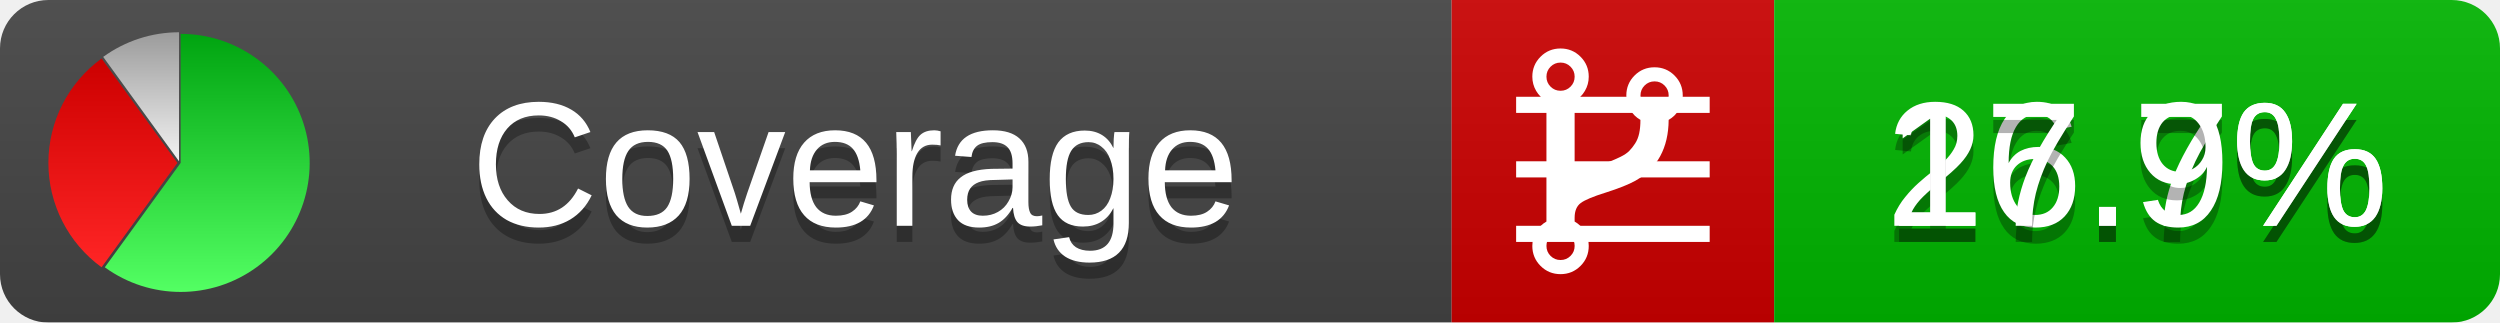
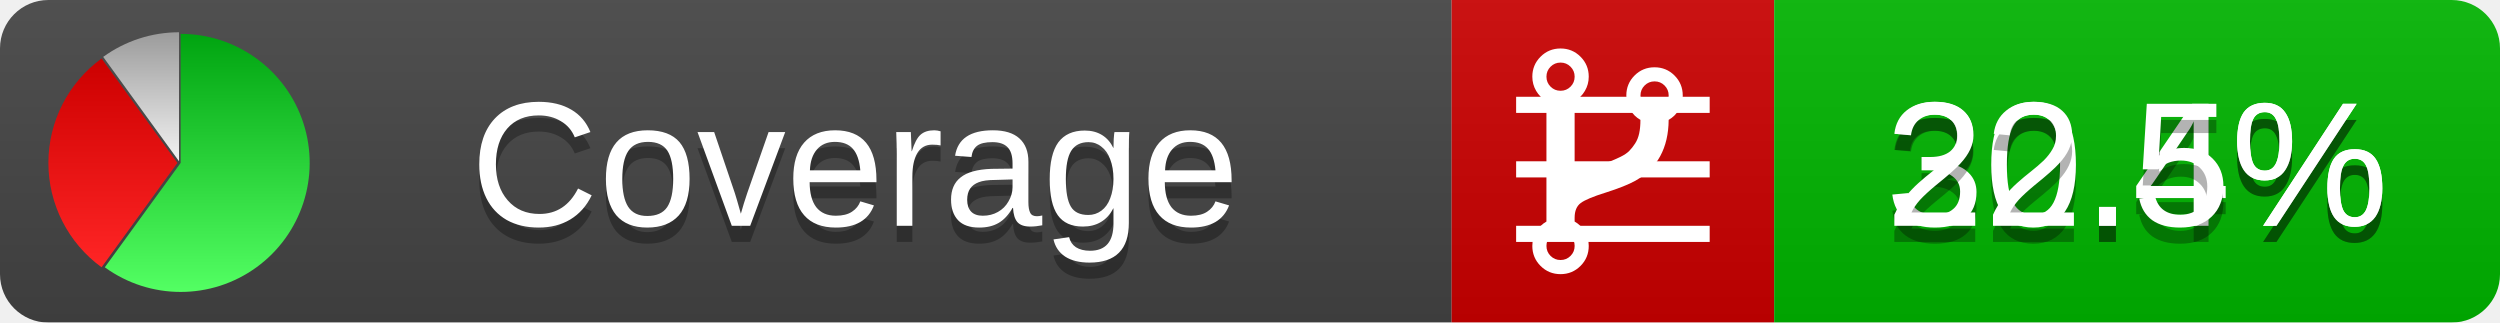
<svg xmlns="http://www.w3.org/2000/svg" xmlns:xlink="http://www.w3.org/1999/xlink" width="155" height="20">
  <style type="text/css">
          
            @keyframes fadeout {
              0 % { visibility: visible; opacity: 1; }
              40% { visibility: visible; opacity: 1; }
              50% { visibility: hidden; opacity: 0; }
              90% { visibility: hidden; opacity: 0; }
              100% { visibility: visible; opacity: 1; }
            }
            @keyframes fadein {
              0% { visibility: hidden; opacity: 0; }
              40% { visibility: hidden; opacity: 0; }
              50% { visibility: visible; opacity: 1; }
              90% { visibility: visible; opacity: 1; }
              100% { visibility: hidden; opacity: 0; }
            }
            .linecoverage {
                animation-duration: 10s;
                animation-name: fadeout;
                animation-iteration-count: infinite;
            }
            .branchcoverage {
                animation-duration: 10s;
                animation-name: fadein;
                animation-iteration-count: infinite;
            }
          
    </style>
  <defs>
    <linearGradient id="gradient" x2="0" y2="100%">
      <stop offset="0" stop-color="#bbb" stop-opacity=".1" />
      <stop offset="1" stop-opacity=".1" />
    </linearGradient>
    <linearGradient id="green" x2="0" y2="100%">
      <stop offset="0" stop-color="#00A410" />
      <stop offset="1" stop-color="#53FF63" />
    </linearGradient>
    <linearGradient id="red" x2="0" y2="100%">
      <stop offset="0" stop-color="#C00" />
      <stop offset="1" stop-color="#FF2525" />
    </linearGradient>
    <linearGradient id="gray" x2="0" y2="100%">
      <stop offset="0" stop-color="#9B9B9B" />
      <stop offset="1" stop-color="#F3F3F3" />
    </linearGradient>
    <mask id="mask">
      <rect width="155" height="20" rx="3" fill="#fff" />
    </mask>
    <g id="icon">
      <path style="fill:url(#green);" d="M205,202.5 l0,-200 a200,200 0 1,1 -117.558,361.803 z" />
      <path style="fill:url(#red);" d="M200,202.5 l-117.558,161.803 a200,200 0 0,1 0,-323.607 z" />
      <path style="fill:url(#gray);" d="M202.5,200 l-117.558,-161.803 a200,200 0 0,1 117.558,-38.196 z" />
    </g>
  </defs>
  <g mask="url(#mask)">
    <rect x="0" y="0" width="90" height="20" fill="#444" />
    <rect x="90" y="0" width="20" height="20" fill="#c00" />
    <rect x="110" y="0" width="45" height="20" fill="#00B600" />
    <rect x="0" y="0" width="155" height="20" fill="url(#gradient)" />
  </g>
  <g>
    <path class="linecoverage" stroke="#fff" d="M94 6.5 h12 M94 10.5 h12 M94 14.5 h12" />
    <path class="branchcoverage" fill="#fff" d="m 97.628,15.247 q 0,-0.364 -0.255,-0.619 -0.255,-0.255 -0.619,-0.255 -0.364,0 -0.619,0.255 -0.255,0.255 -0.255,0.619 0,0.364 0.255,0.619 0.255,0.255 0.619,0.255 0.364,0 0.619,-0.255 0.255,-0.255 0.255,-0.619 z m 0,-10.493 q 0,-0.364 -0.255,-0.619 -0.255,-0.255 -0.619,-0.255 -0.364,0 -0.619,0.255 -0.255,0.255 -0.255,0.619 0,0.364 0.255,0.619 0.255,0.255 0.619,0.255 0.364,0 0.619,-0.255 0.255,-0.255 0.255,-0.619 z m 5.83,1.166 q 0,-0.364 -0.255,-0.619 -0.255,-0.255 -0.619,-0.255 -0.364,0 -0.619,0.255 -0.255,0.255 -0.255,0.619 0,0.364 0.255,0.619 0.255,0.255 0.619,0.255 0.364,0 0.619,-0.255 0.255,-0.255 0.255,-0.619 z m 0.874,0 q 0,0.474 -0.237,0.879 -0.237,0.405 -0.638,0.633 -0.018,2.614 -2.059,3.771 -0.619,0.346 -1.849,0.738 -1.166,0.364 -1.544,0.647 -0.378,0.282 -0.378,0.911 l 0,0.237 q 0.401,0.228 0.638,0.633 0.237,0.405 0.237,0.879 0,0.729 -0.51,1.239 -0.51,0.51 -1.239,0.51 -0.729,0 -1.239,-0.51 -0.51,-0.51 -0.51,-1.239 0,-0.474 0.237,-0.879 0.237,-0.405 0.638,-0.633 l 0,-7.469 q -0.401,-0.228 -0.638,-0.633 -0.237,-0.405 -0.237,-0.879 0,-0.729 0.51,-1.239 0.51,-0.51 1.239,-0.51 0.729,0 1.239,0.51 0.51,0.51 0.51,1.239 0,0.474 -0.237,0.879 -0.237,0.405 -0.638,0.633 l 0,4.527 q 0.492,-0.237 1.403,-0.519 0.501,-0.155 0.797,-0.269 0.296,-0.114 0.642,-0.282 0.346,-0.169 0.537,-0.36 0.191,-0.191 0.369,-0.465 0.178,-0.273 0.255,-0.633 0.077,-0.36 0.077,-0.833 -0.401,-0.228 -0.638,-0.633 -0.237,-0.405 -0.237,-0.879 0,-0.729 0.51,-1.239 0.51,-0.51 1.239,-0.51 0.729,0 1.239,0.51 0.51,0.51 0.51,1.239 z" />
  </g>
  <g fill="#fff" text-anchor="middle" font-family="Verdana,Arial,Geneva,sans-serif" font-size="11">
    <a xlink:href="https://github.com/danielpalme/ReportGenerator" target="_top">
      <use xlink:href="#icon" transform="translate(3,2) scale(.04)" />
    </a>
    <text x="53" y="15" fill="#010101" fill-opacity=".3">Coverage</text>
    <text x="53" y="14" fill="#fff">Coverage</text>
-     <text class="linecoverage" x="132.5" y="15" fill="#010101" fill-opacity=".3">26.7%</text>
-     <text class="linecoverage" x="132.5" y="14">26.7%</text>
-     <text class="branchcoverage" x="132.5" y="15" fill="#010101" fill-opacity=".3">17.9%</text>
-     <text class="branchcoverage" x="132.5" y="14">17.9%</text>
+     <text class="linecoverage" x="132.5" y="15" fill="#010101" fill-opacity=".3">30.4%</text>
+     <text class="linecoverage" x="132.5" y="14">30.4%</text>
+     <text class="branchcoverage" x="132.5" y="15" fill="#010101" fill-opacity=".3">22.5%</text>
+     <text class="branchcoverage" x="132.5" y="14">22.5%</text>
  </g>
  <g>
    <rect class="linecoverage" x="90" y="0" width="65" height="20" fill-opacity="0" />
    <rect class="branchcoverage" x="90" y="0" width="65" height="20" fill-opacity="0" />
  </g>
</svg>
